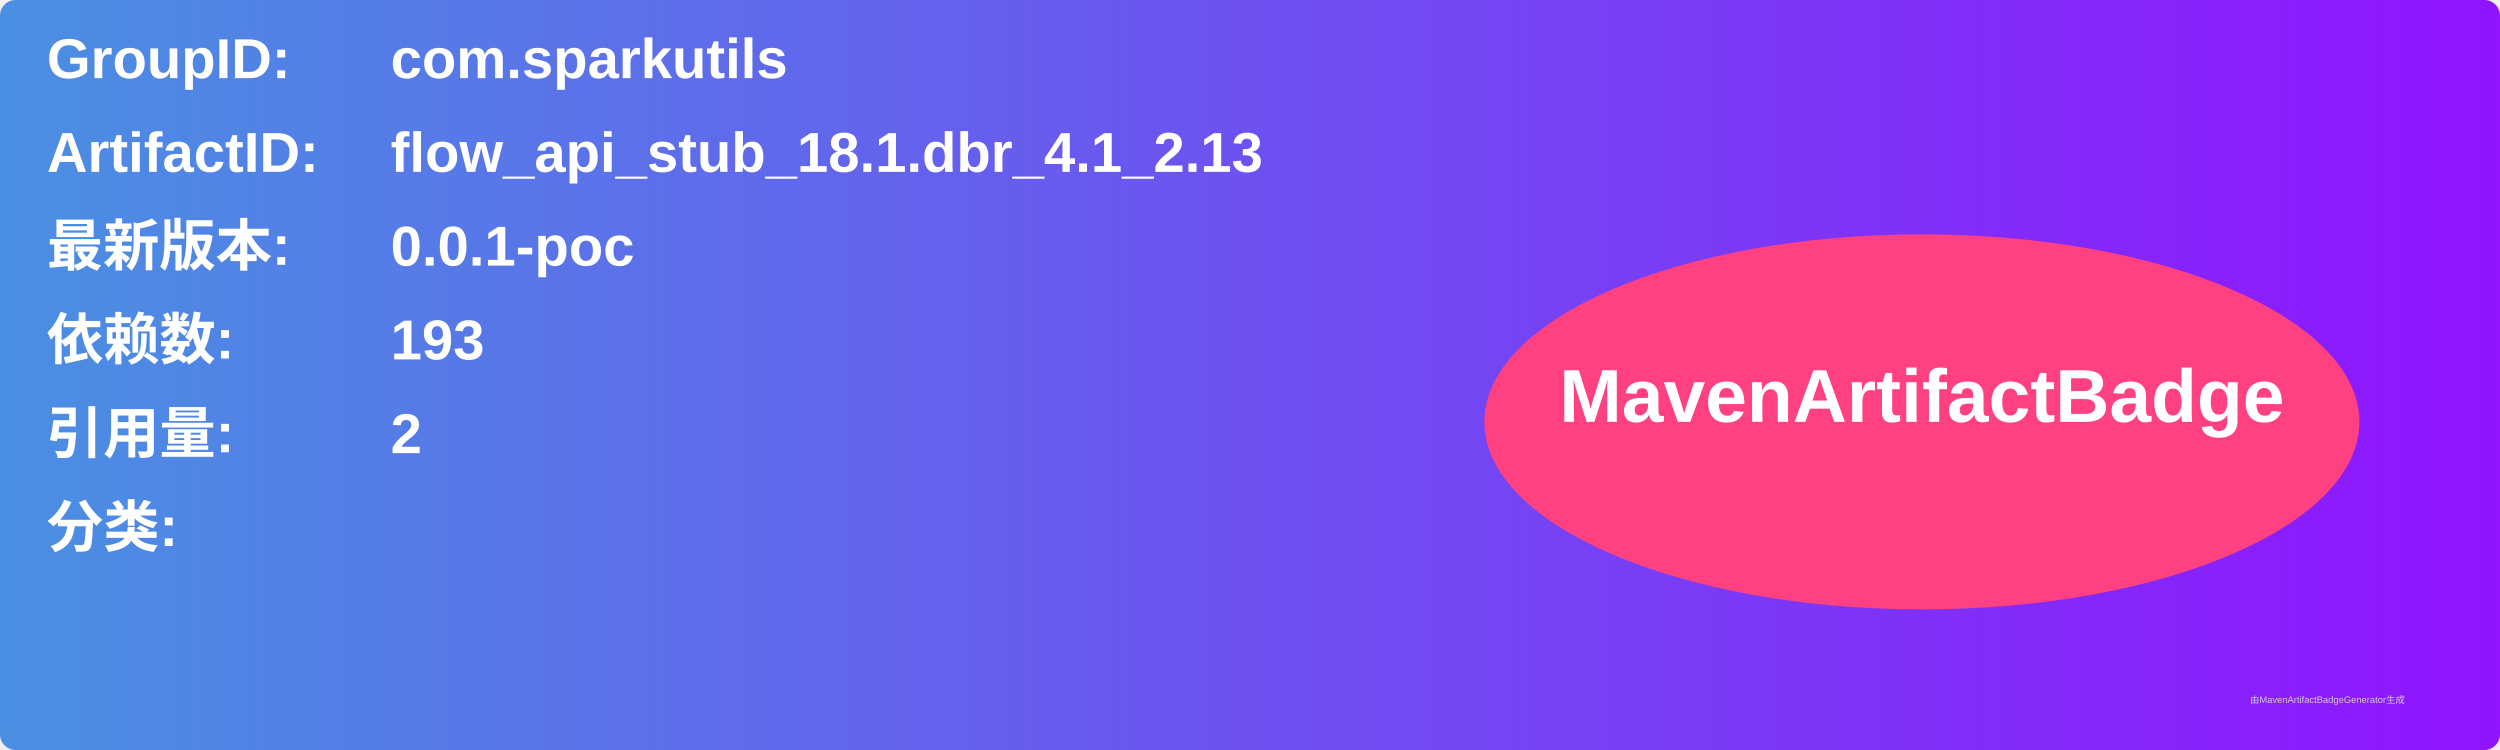
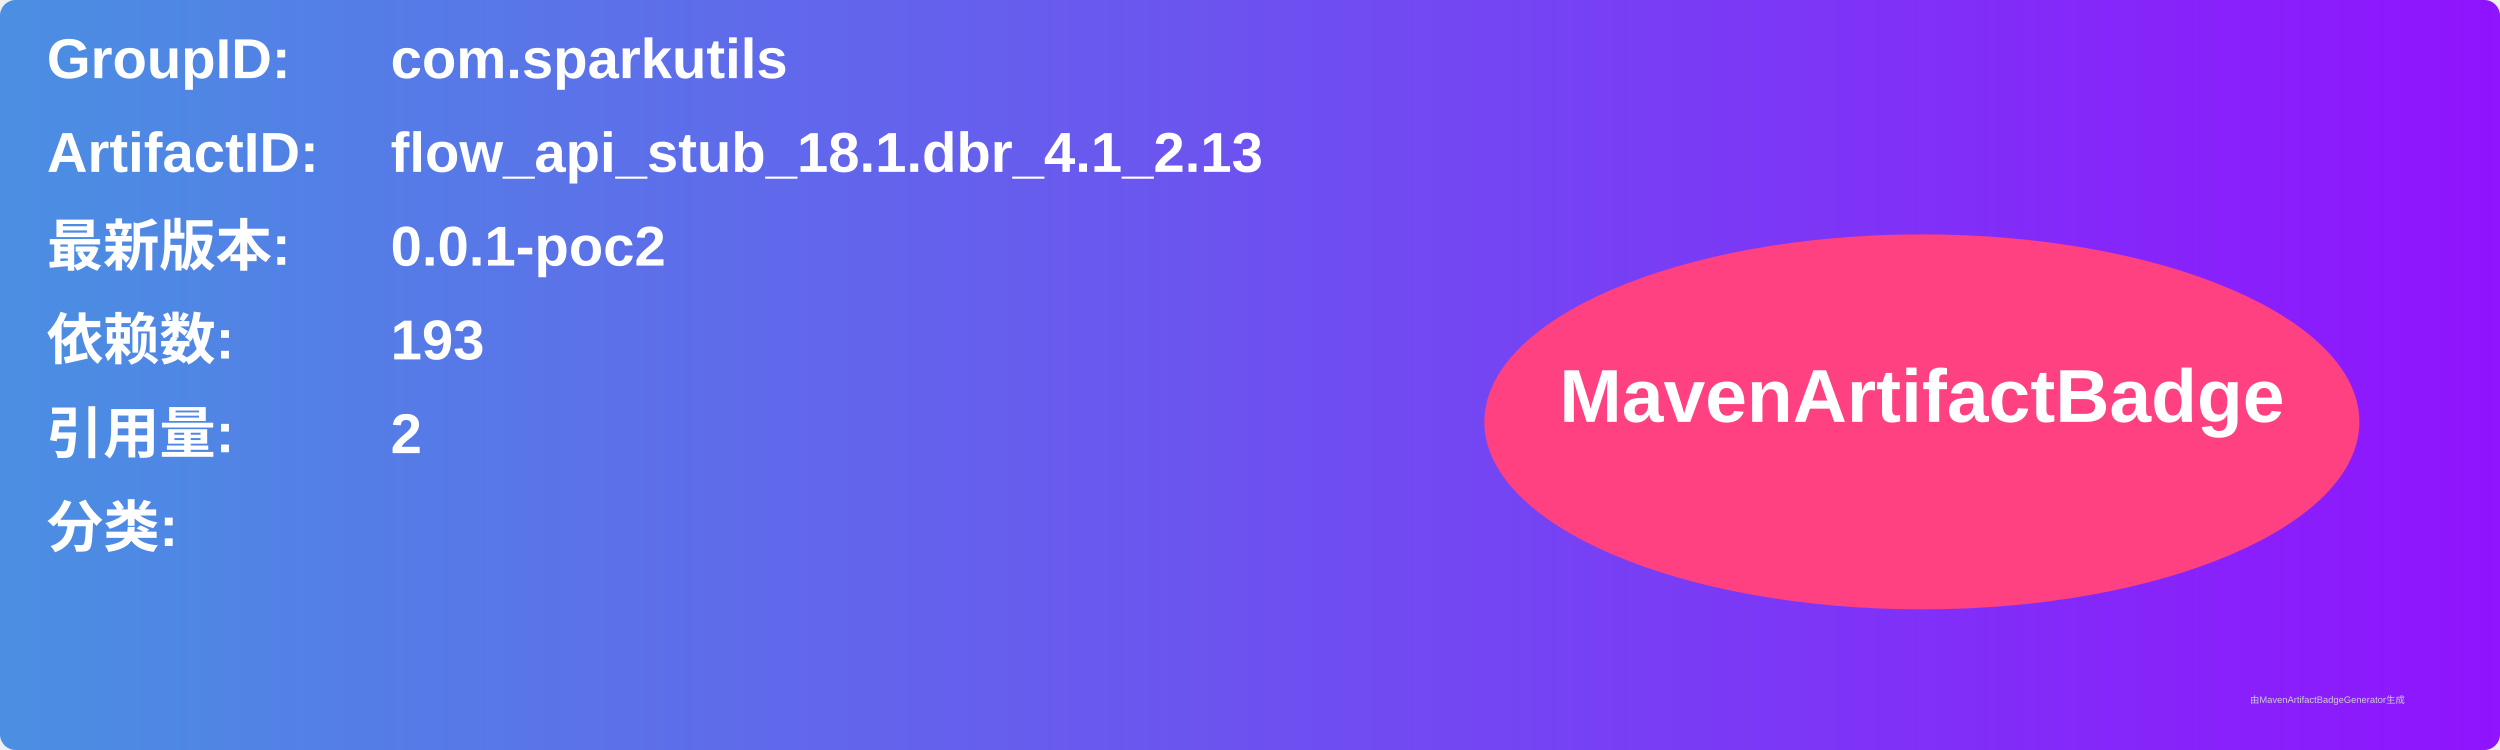
<svg xmlns="http://www.w3.org/2000/svg" width="800" height="240" viewBox="0 0 800 240">
  <linearGradient id="grad" x1="0%" y1="0%" x2="100%" y2="0%">
    <stop offset="0%" stop-color="#4a90e2" />
    <stop offset="100%" stop-color="#9013fe" />
  </linearGradient>
  <rect width="100%" height="100%" rx="5" ry="5" fill="url(#grad)" />
  <g transform="translate(15, 15)">
    <text x="0" y="10" font-family="Arial" font-size="18" fill="white" font-weight="bold" width="260">GroupID:</text>
    <text x="110" y="10" font-family="Arial" font-size="18" fill="white" font-weight="bold" width="460">com.sparkutils</text>
    <text x="0" y="40" font-family="Arial" font-size="18" fill="white" font-weight="bold" width="260">ArtifactID:</text>
    <text x="110" y="40" font-family="Arial" font-size="18" fill="white" font-weight="bold" width="460">flow_api_stub_18.1.dbr_4.1_2.13</text>
    <text x="0" y="70" font-family="Arial" font-size="18" fill="white" font-weight="bold">最新版本:</text>
    <text x="110" y="70" font-family="Arial" font-size="18" fill="white" font-weight="bold">
-       <tspan font-weight="bold">0.0.1-poc</tspan>
+       <tspan font-weight="bold">0.0.1-poc2</tspan>
    </text>
    <text x="0" y="100" font-family="Arial" font-size="18" fill="white" font-weight="bold">依赖数: </text>
    <text x="110" y="100" font-family="Arial" font-size="18" fill="white">
      <tspan font-weight="bold">193</tspan>
    </text>
    <text x="0" y="130" font-family="Arial" font-size="18" fill="white" font-weight="bold">引用量: </text>
    <text x="110" y="130" font-family="Arial" font-size="18" fill="white">
      <tspan font-weight="bold">2</tspan>
    </text>
    <text x="0" y="160" font-family="Arial" font-size="18" fill="white" font-weight="bold">分类:</text>
    <text x="10" y="190" font-family="Arial" font-size="10" fill="white">
      <tspan font-weight="bold" />
    </text>
    <ellipse cx="600" cy="120" rx="140" ry="60" fill="#ff4081" />
    <text x="600" y="120" text-anchor="middle" font-family="Arial" font-size="24" fill="white" font-weight="bold">MavenArtifactBadge</text>
  </g>
  <text x="720" y="225" font-family="Arial" font-size="3" fill="#d0d0d0">由MavenArtifactBadgeGenerator生成</text>
</svg>
